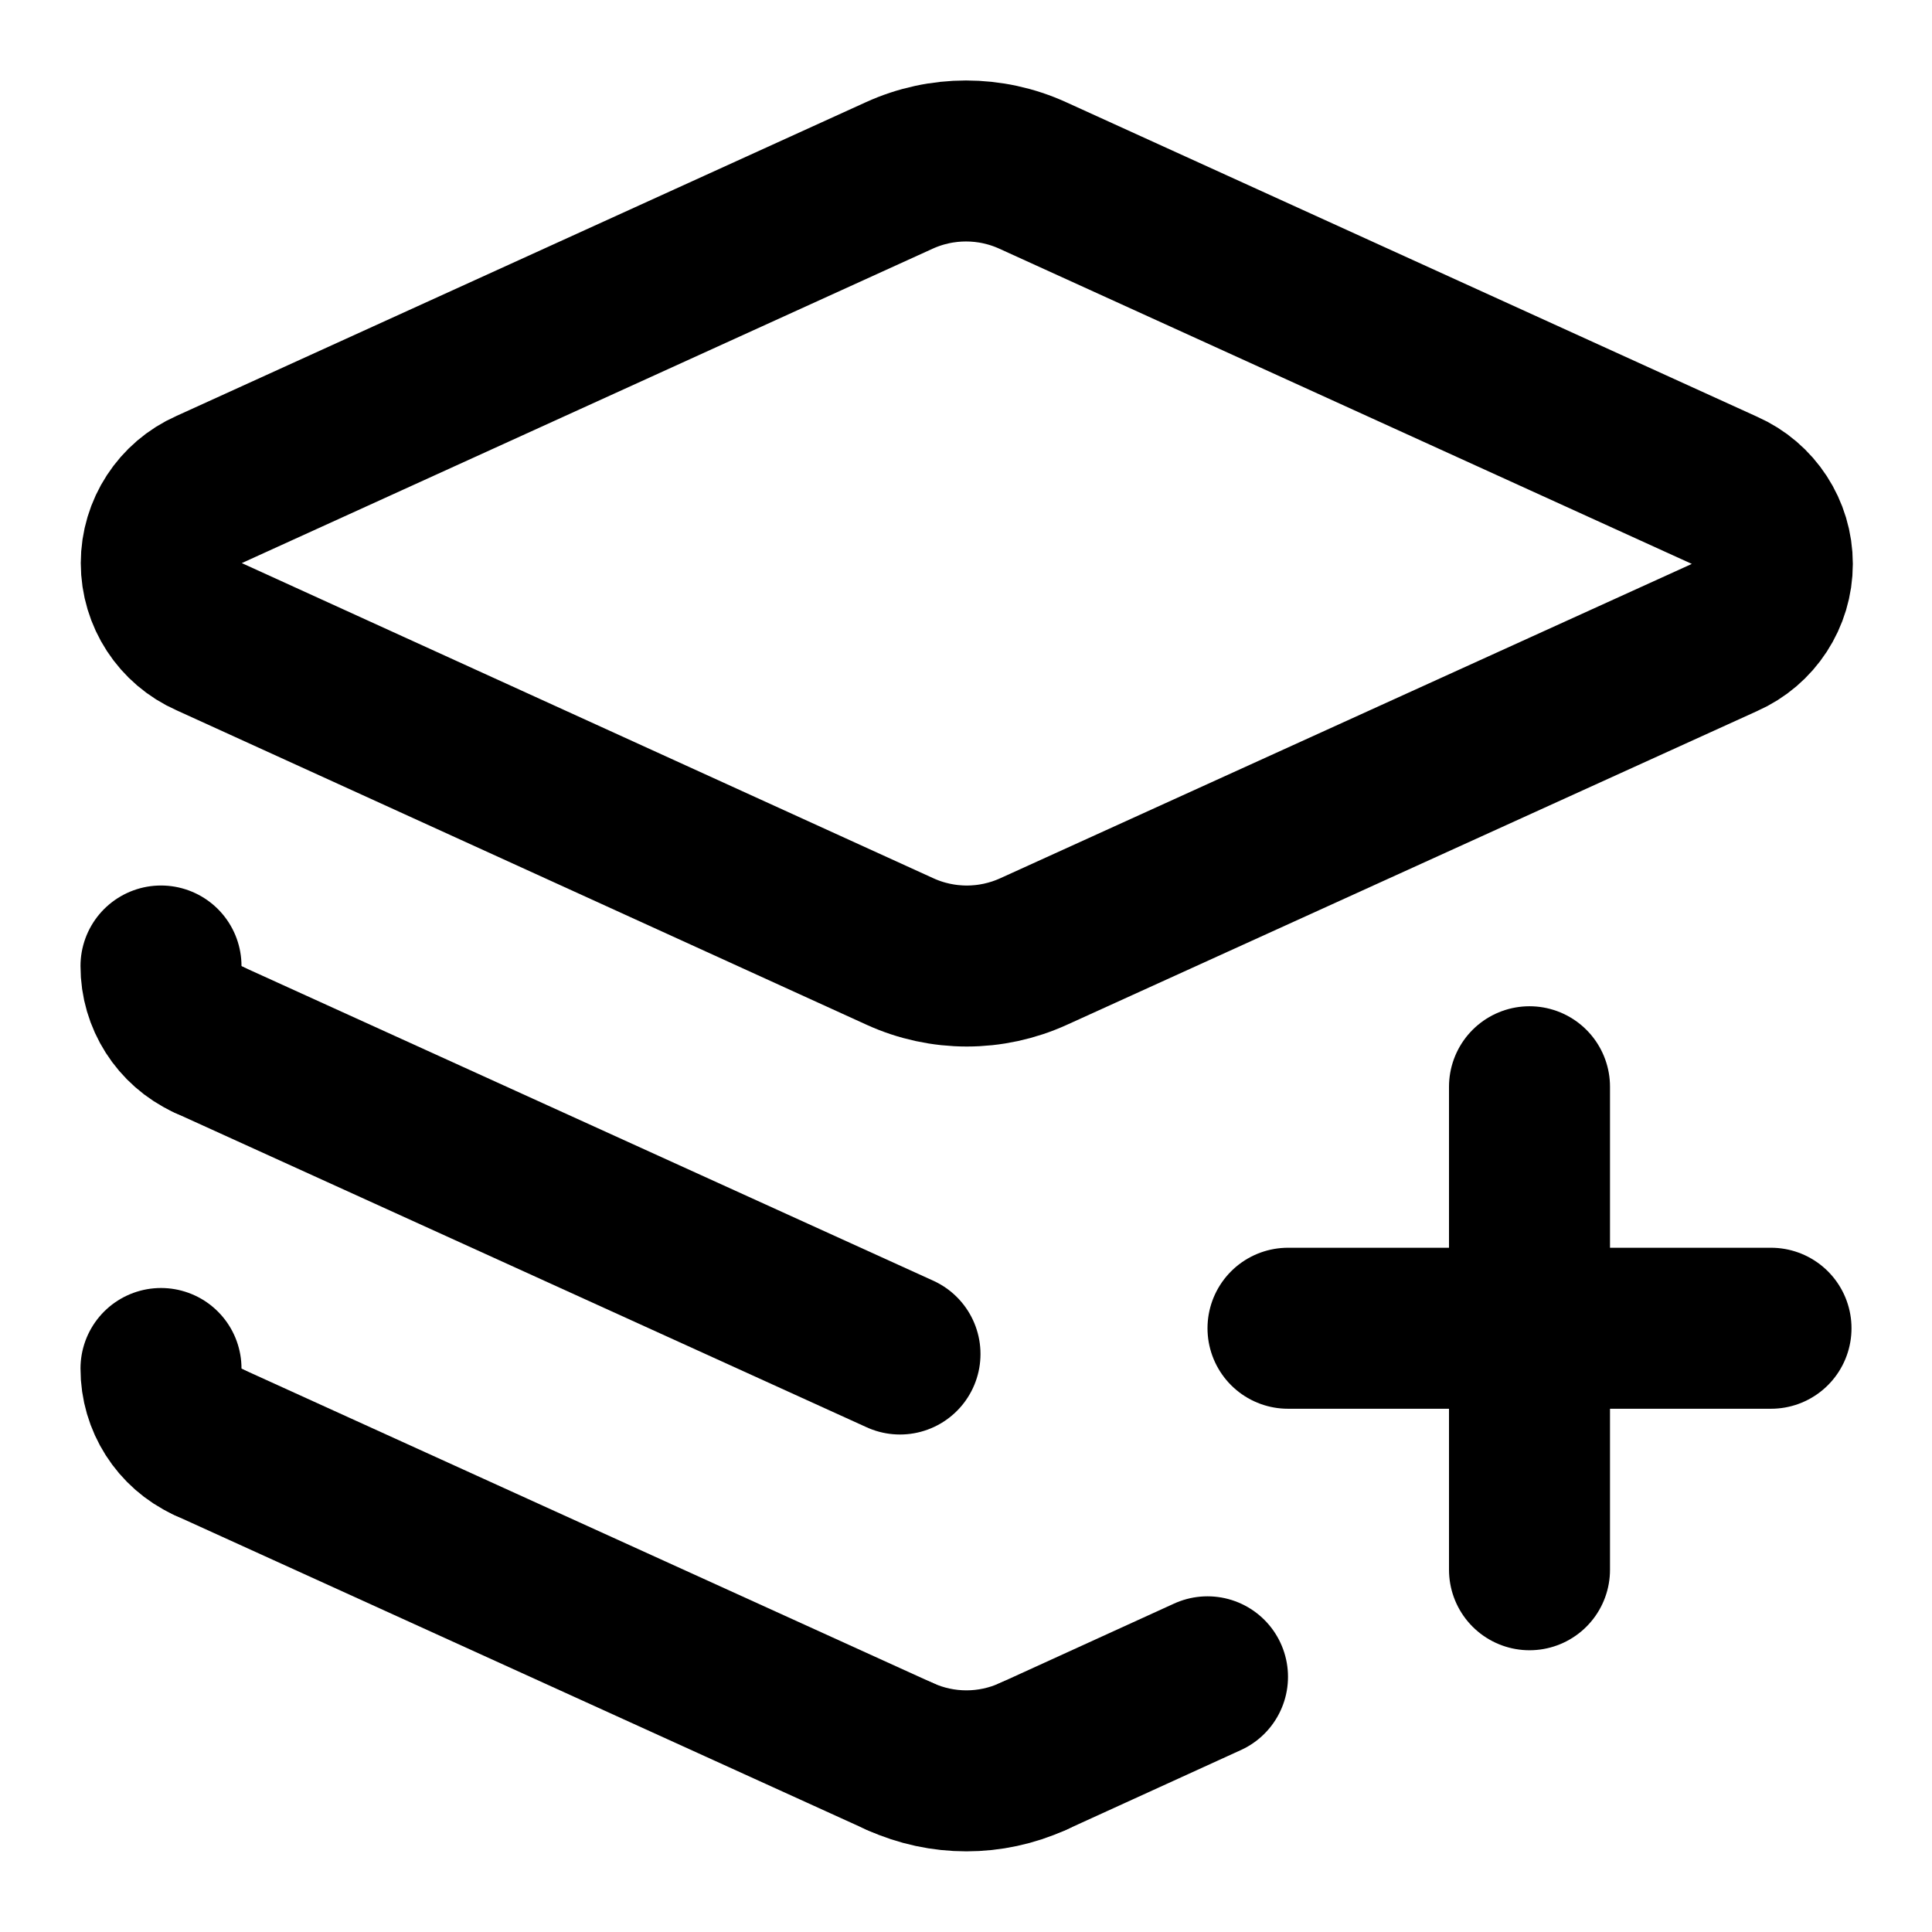
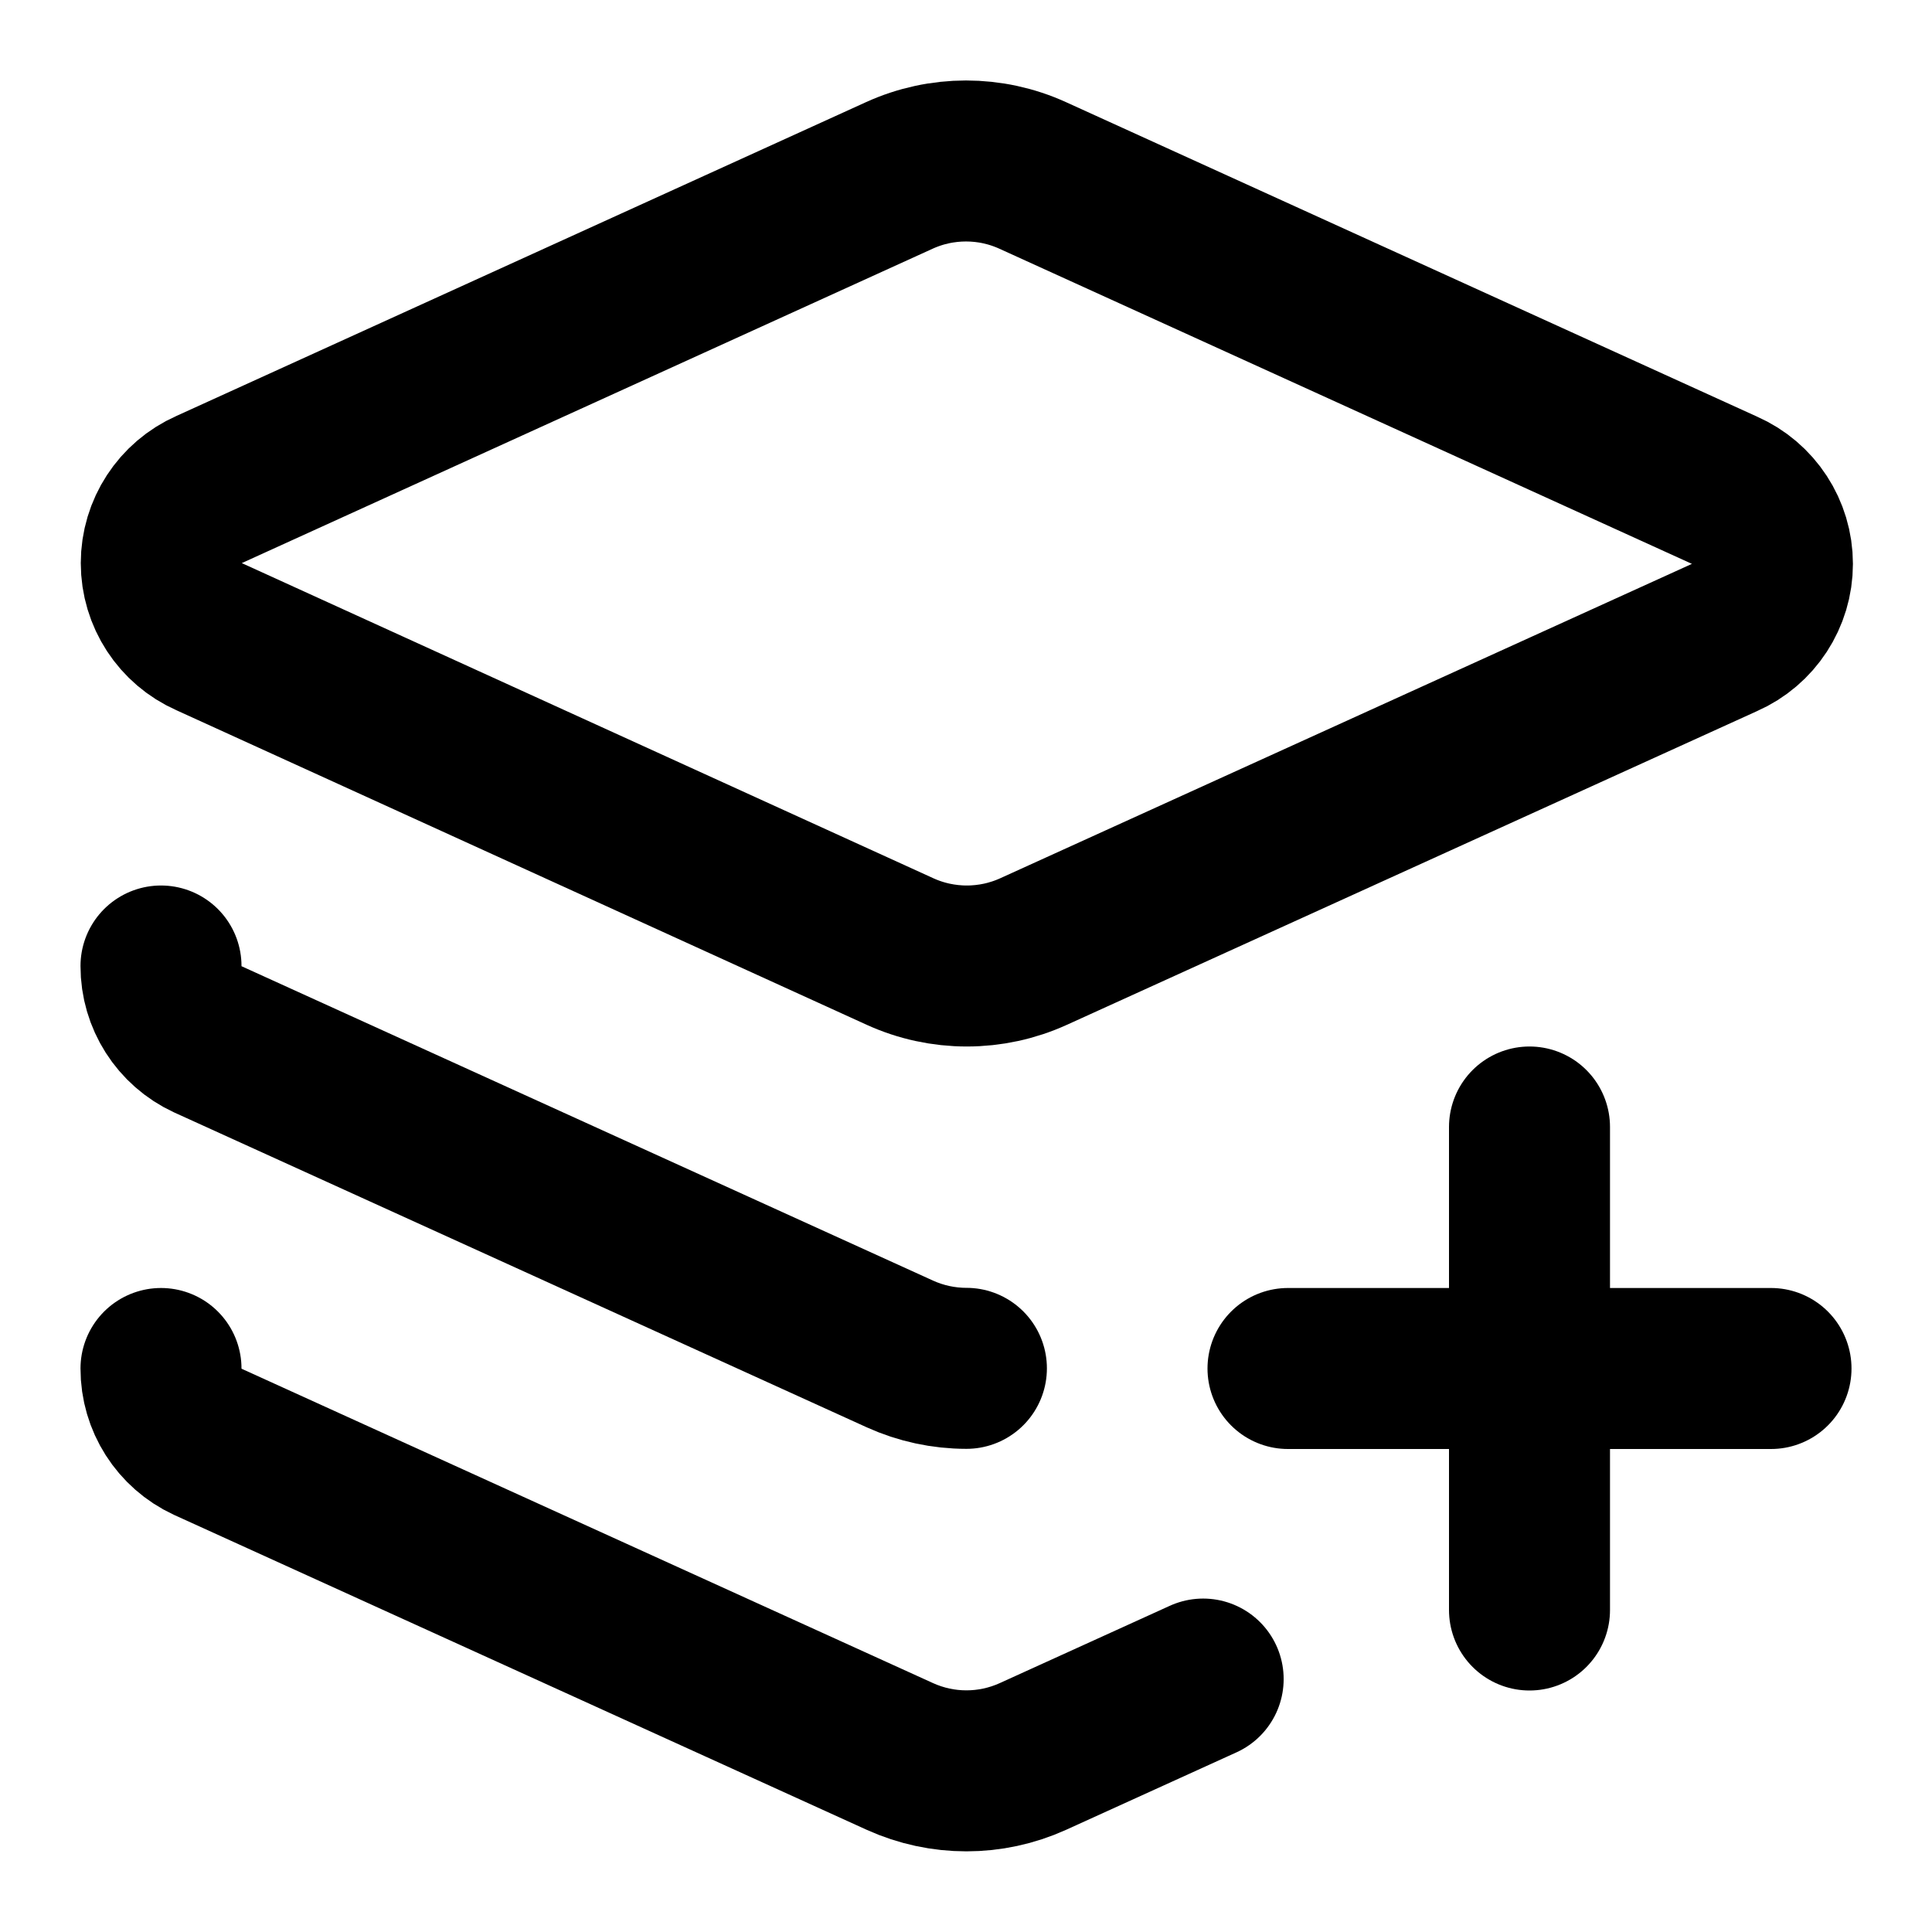
<svg xmlns="http://www.w3.org/2000/svg" width="24" height="24" viewBox="0 0 24 24" fill="none" stroke="currentColor" stroke-width="2" stroke-linecap="round" stroke-linejoin="round">
-   <path d="M 11.18 21.82 A2 2 0 0 0 12.83 21.82" />
-   <path d="M 12.83 21.82 L 15 20.83" />
-   <path d="M 16 16.5 L 22 16.5" />
-   <path d="M 19 13.5 L 19 19.5" />
-   <path d="M 2 12 A1 1 0 0 0 2.58 12.91" />
-   <path d="M 2 17 A1 1 0 0 0 2.58 17.91" />
-   <path d="M 2.58 12.91 L 11.18 16.82" />
-   <path d="M 2.58 17.91 L 11.18 21.82" />
-   <path d="M12.83 2.18a2 2 0 0 0-1.66 0L2.6 6.08a1 1 0 0 0 0 1.83l8.58 3.91a2 2 0 0 0 1.66 0l8.58-3.9a1 1 0 0 0 0-1.83z" />
+   <path d="M12.83 2.18a2 2 0 0 0-1.66 0L2.6 6.08a1 1 0 0 0 0 1.83l8.58 3.91a2 2 0 0 0 .83.18 2 2 0 0 0 .83-.18l8.58-3.9a1 1 0 0 0 0-1.831z" />
+   <path d="M16 17h6" />
+   <path d="M19 14v6" />
+   <path d="M2 12a1 1 0 0 0 .58.91l8.6 3.91a2 2 0 0 0 .825.178" />
+   <path d="M2 17a1 1 0 0 0 .58.91l8.6 3.91a2 2 0 0 0 1.65 0l2.116-.962" />
</svg>
